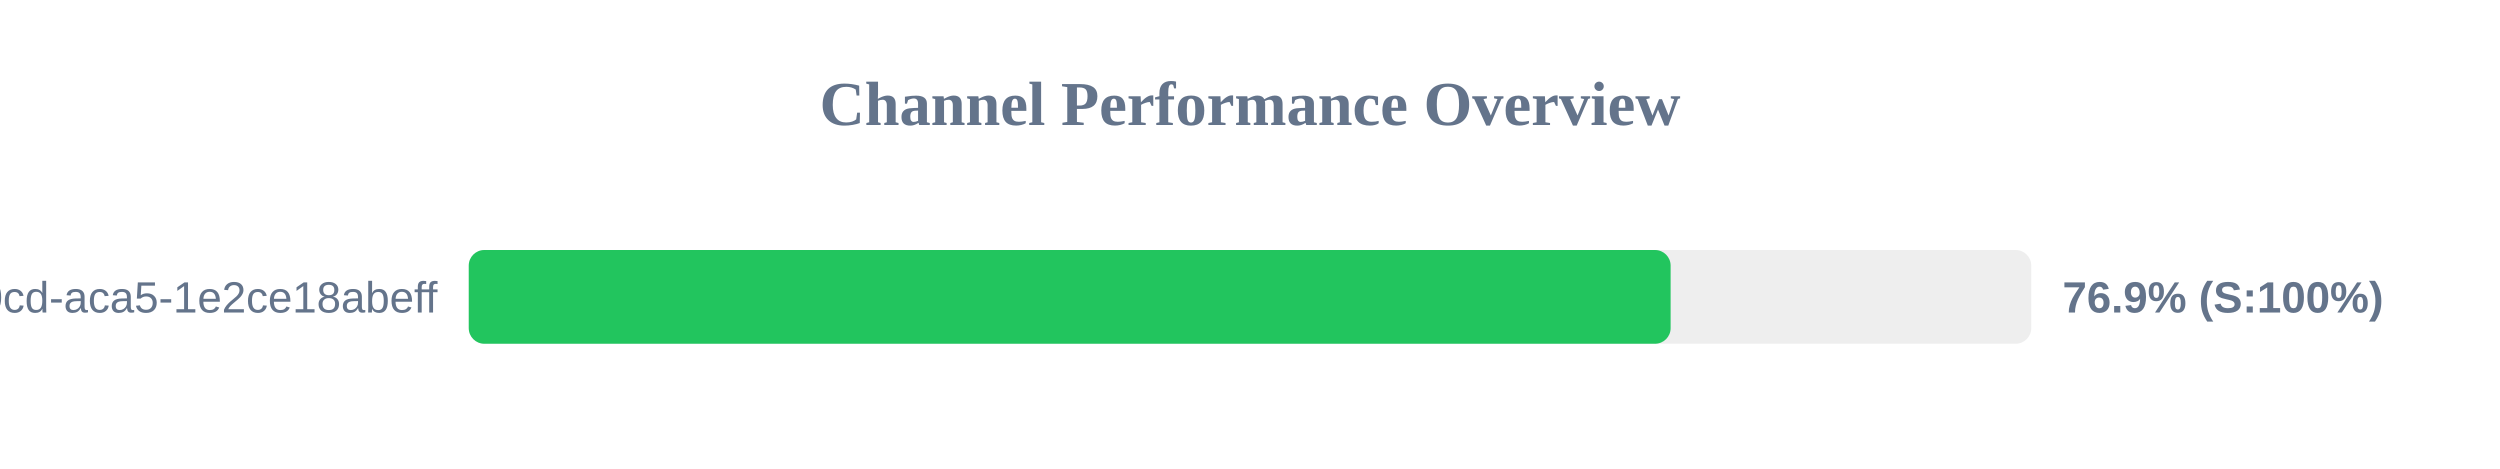
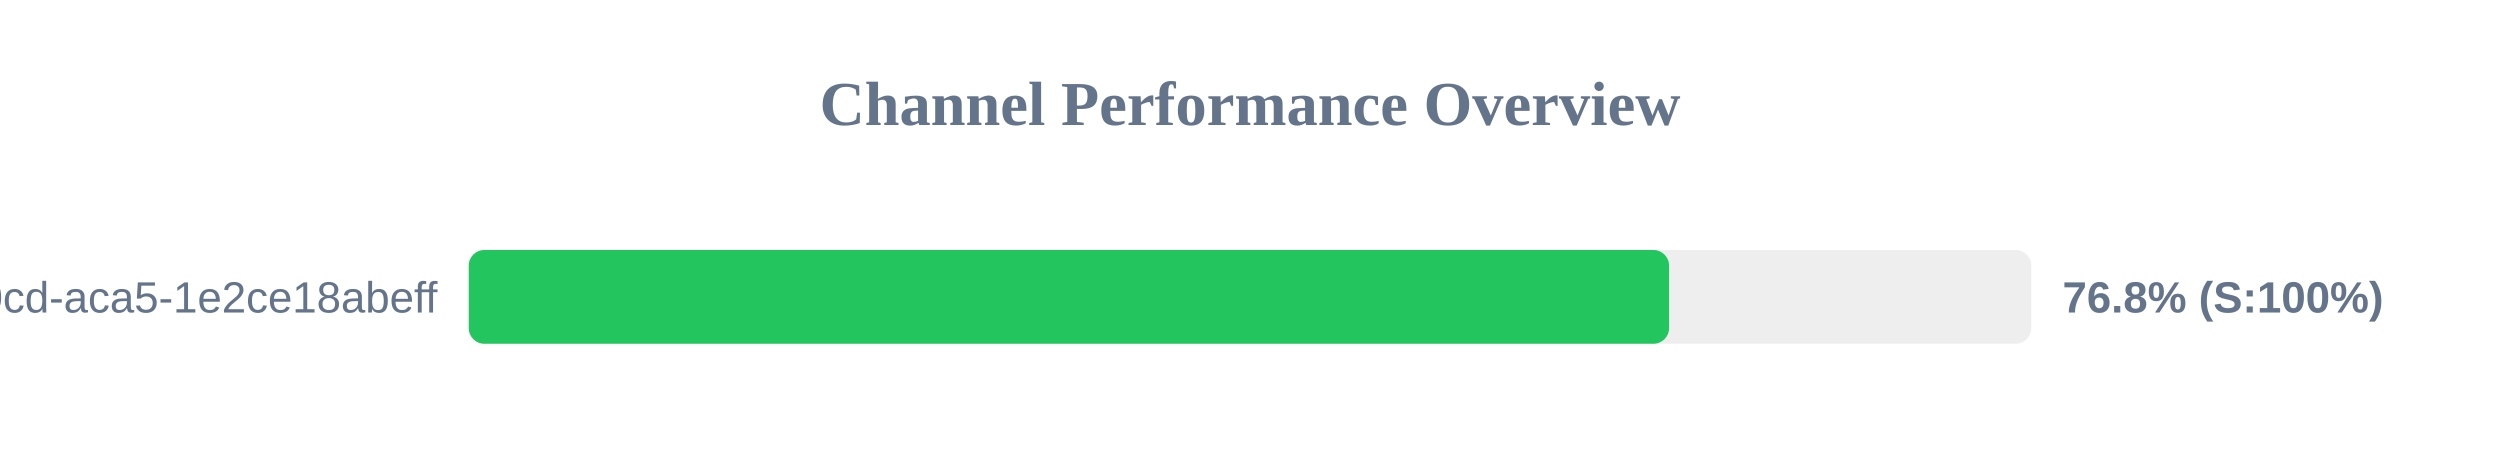
<svg xmlns="http://www.w3.org/2000/svg" width="800" height="150" version="1.1">
  <style>
        .row { font: 14px Arial; fill: #64748b; }
        .score { font: bold 14px Arial; fill: #64748b; }
    </style>
  <text x="400" y="40" text-anchor="middle" font-size="20px" font-weight="bold" fill="#64748b">Channel Performance Overview</text>
  <rect x="150" y="80" width="500" height="30" fill="#eee" rx="5" />
-   <rect x="150" y="80" width="384.6" height="30" fill="#22c55e" rx="5" />
+   <rect x="150" y="80" width="384.1" height="30" fill="#22c55e" rx="5" />
  <text x="140" y="100" text-anchor="end" class="row">?uuid=ebbeef45-0fd8-40cd-aca5-1e2ce18abeff</text>
-   <text x="660" y="100" text-anchor="start" class="score">76.9% (S:100%)</text>
+   <text x="660" y="100" text-anchor="start" class="score">76.8% (S:100%)</text>
</svg>
